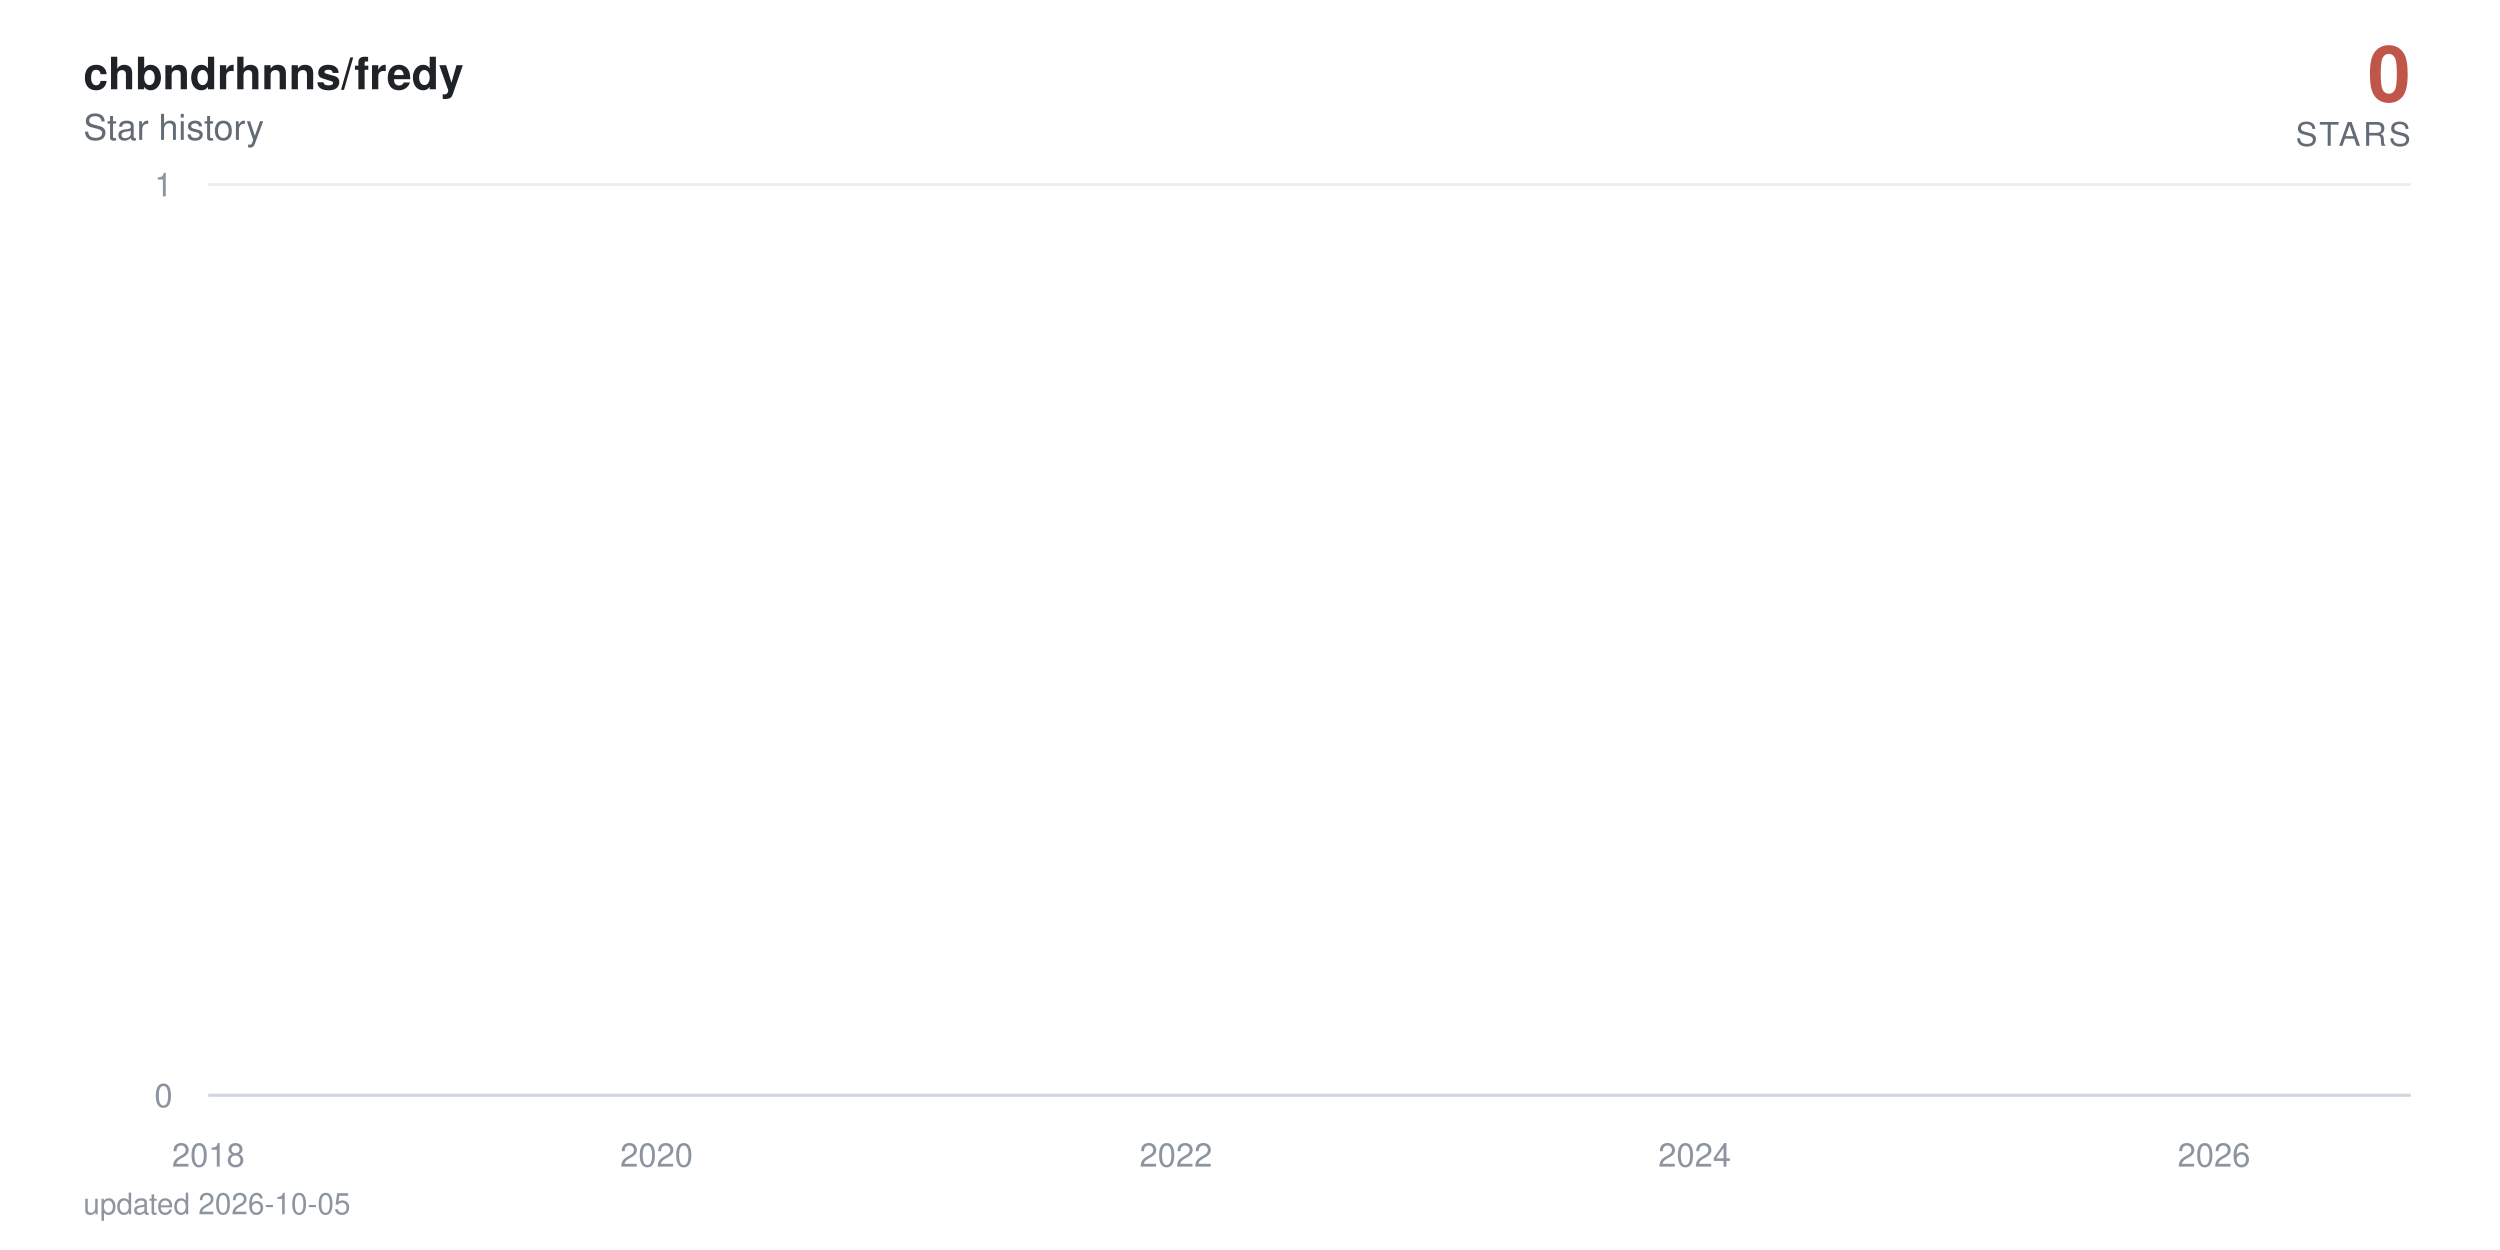
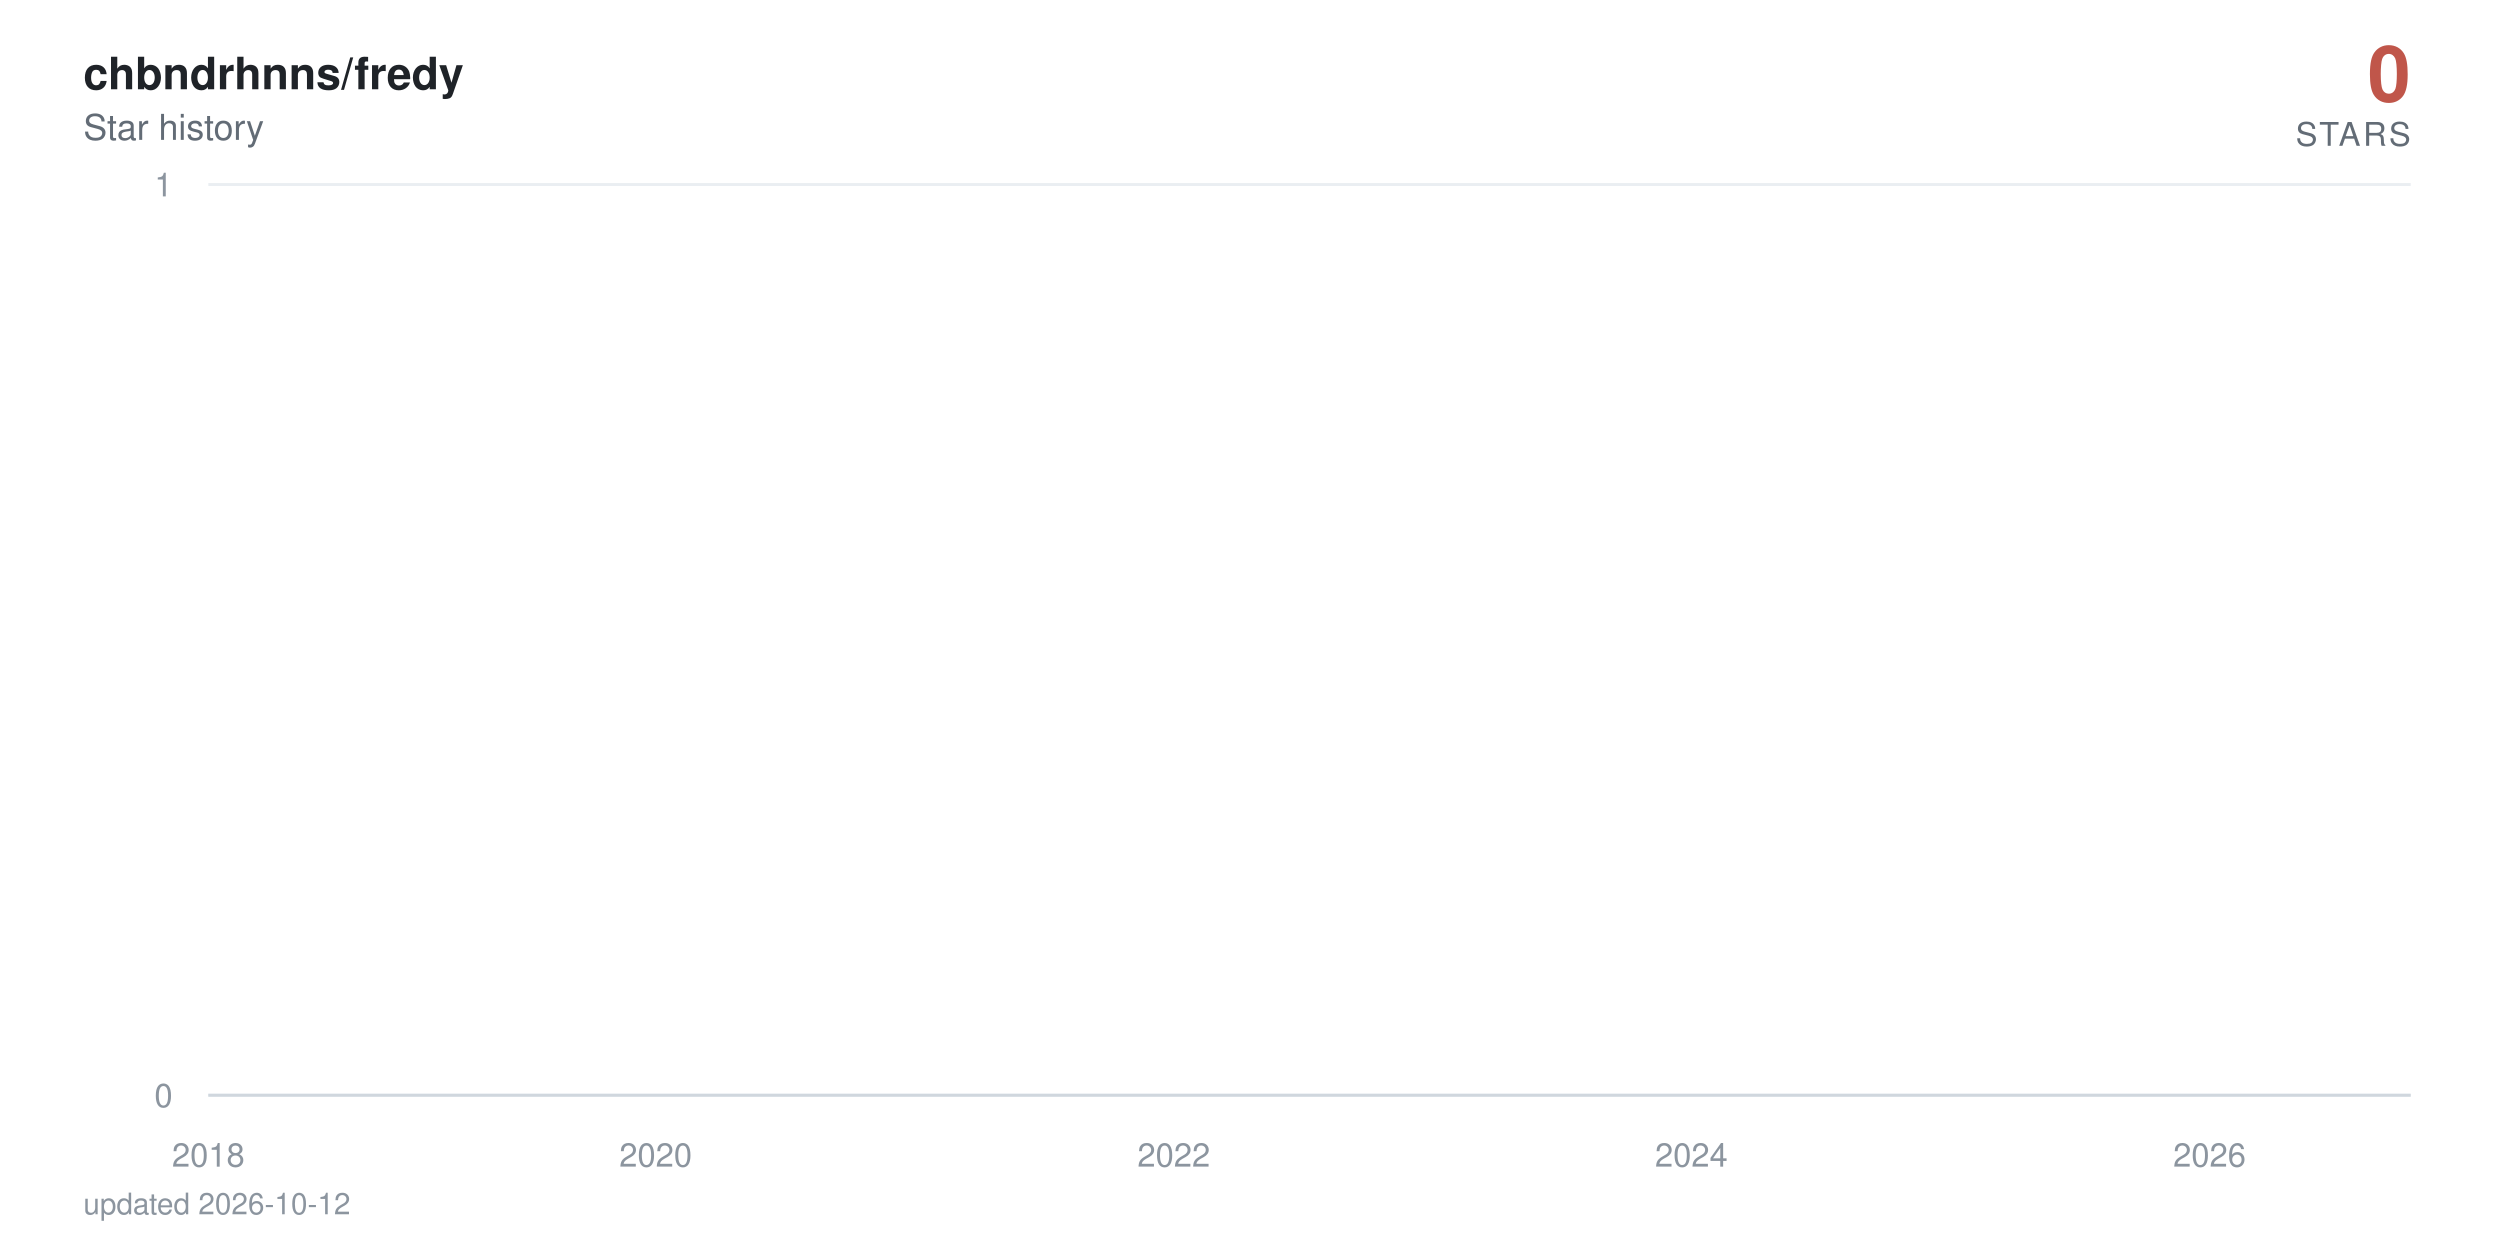
<svg xmlns="http://www.w3.org/2000/svg" viewBox="0 0 840 420" width="840" height="420" role="img" aria-label="chbndrhnns/fredy star history: 0 stars">
  <defs>
    <linearGradient id="area" x1="0" y1="0" x2="0" y2="1">
      <stop offset="0%" stop-color="#c0564a" stop-opacity="0.38" />
      <stop offset="100%" stop-color="#c0564a" stop-opacity="0" />
    </linearGradient>
  </defs>
  <style>
    text { font-family: -apple-system, BlinkMacSystemFont, 'Segoe UI', Helvetica, Arial, sans-serif; }
    .tick { fill: #8c959f; font-size: 11px; }
    .title { fill: #1f2328; font-size: 15px; font-weight: 600; }
    .subtitle { fill: #636c76; font-size: 12px; }
    .total { fill: #c0564a; font-size: 26px; font-weight: 700; }
    .total-label { fill: #636c76; font-size: 11px; letter-spacing: 0.08em; }
    .milestone-label { fill: #636c76; font-size: 10px; font-weight: 600; }
    .footer { fill: #8c959f; font-size: 10px; }

-     .line { stroke-dasharray: 23031; stroke-dashoffset: 23031; animation: draw 2.4s cubic-bezier(0.22, 0.61, 0.36, 1) forwards; }
+     .line { stroke-dasharray: 23032; stroke-dashoffset: 23032; animation: draw 2.4s cubic-bezier(0.22, 0.61, 0.36, 1) forwards; }
    .fill { opacity: 0; animation: appear 1.4s ease-out 0.9s forwards; }
    .milestone { opacity: 0; animation: appear 0.6s ease-out 1.9s forwards; }
    .end { opacity: 0; animation: appear 0.5s ease-out 2.3s forwards; }
    .halo { transform-origin: 810px 368px; animation: pulse 2.8s ease-in-out 2.8s infinite; }

    @keyframes draw { to { stroke-dashoffset: 0; } }
    @keyframes appear { to { opacity: 1; } }
    @keyframes pulse { 0%, 100% { transform: scale(1); opacity: 0.22; } 50% { transform: scale(1.5); opacity: 0.05; } }

    @media (prefers-reduced-motion: reduce) {
      .line { stroke-dashoffset: 0; animation: none; }
      .fill, .milestone, .end { opacity: 1; animation: none; }
      .halo { animation: none; }
    }
  </style>
  <rect width="840" height="420" fill="#ffffff" />
  <text x="28" y="30" class="title">chbndrhnns/fredy</text>
  <text x="28" y="47" class="subtitle">Star history</text>
  <text x="810" y="34" text-anchor="end" class="total">0</text>
  <text x="810" y="49" text-anchor="end" class="total-label">STARS</text>
  <line x1="70" y1="368" x2="810" y2="368" stroke="#eaeef2" stroke-width="1" />
  <text x="58" y="372" text-anchor="end" class="tick">0</text>
  <line x1="70" y1="62" x2="810" y2="62" stroke="#eaeef2" stroke-width="1" />
  <text x="58" y="66" text-anchor="end" class="tick">1</text>
  <line x1="70" y1="368" x2="810" y2="368" stroke="#d0d7de" stroke-width="1" />
  <text x="70" y="392" text-anchor="middle" class="tick">2018</text>
-   <text x="220.6" y="392" text-anchor="middle" class="tick">2020</text>
-   <text x="395.1" y="392" text-anchor="middle" class="tick">2022</text>
-   <text x="569.4" y="392" text-anchor="middle" class="tick">2024</text>
-   <text x="743.9" y="392" text-anchor="middle" class="tick">2026</text>
-   <path class="fill" d="M70,368 70,62 L71.7,-64.7 L89.8,-381.5 L90.1,-441.6 L90.3,-497.5 L197.5,-550 L216.8,-599.7 L219.9,-692 L220.9,-735.3 L224.7,-776.9 L225.2,-817.1 L231.8,-856 L235.4,-893.7 L256.2,-930.2 L263.4,-965.8 L266.2,-1000.5 L272.4,-1034.3 L285.8,-1067.3 L295.8,-1099.5 L310.6,-1131.1 L311.1,-1162 L322.6,-1192.3 L323,-1222 L327.8,-1251.2 L339,-1279.9 L339.5,-1308 L339.7,-1335.7 L342.8,-1363 L344,-1389.8 L346.2,-1416.3 L348.8,-1442.3 L361.2,-1468 L369.8,-1493.3 L370.8,-1567.3 L373.9,-1591.4 L378.7,-1615.1 L380.1,-1661.8 L380.3,-1684.7 L381,-1707.4 L381.8,-1752 L382,-1774 L384.4,-1795.7 L384.9,-1817.3 L387,-1838.6 L388.4,-1859.7 L388.9,-1880.6 L395.1,-1901.4 L396.3,-1921.9 L397,-1942.2 L397.7,-1962.4 L398.2,-1982.4 L398.7,-2002.3 L400.6,-2021.9 L401.3,-2060.8 L401.6,-2080 L401.8,-2099.1 L405.4,-2118 L405.6,-2136.7 L406.6,-2155.3 L407.3,-2173.8 L409.4,-2192.2 L410.6,-2210.4 L412.5,-2228.5 L415.2,-2246.5 L415.7,-2264.3 L418,-2282 L418.3,-2334.5 L421.9,-2351.8 L422.6,-2368.9 L424,-2386 L425,-2402.9 L425.2,-2419.8 L427.6,-2436.5 L429,-2453.2 L429.3,-2469.7 L431.6,-2486.2 L433.1,-2502.5 L434.5,-2535 L434.7,-2551.1 L436.2,-2567 L439,-2583 L441.2,-2598.8 L442.1,-2614.5 L443.1,-2630.2 L443.3,-2661.2 L443.8,-2676.7 L445.5,-2692 L446.2,-2707.3 L447.6,-2722.4 L447.9,-2737.6 L448.1,-2752.6 L448.8,-2767.6 L449.5,-2782.5 L451.2,-2812 L451.5,-2841.4 L451.9,-2855.9 L452.7,-2870.4 L452.9,-2899.2 L455.5,-2913.5 L455.8,-2927.7 L456.5,-2941.9 L461.2,-2970.1 L462,-2984.1 L464.3,-2998 L464.8,-3011.9 L465.3,-3025.7 L465.5,-3039.5 L467.9,-3053.2 L471.7,-3066.8 L472.5,-3080.4 L472.7,-3094 L474.1,-3107.5 L476.5,-3120.9 L477.5,-3134.3 L477.7,-3147.7 L478,-3161 L478.2,-3174.2 L479.4,-3187.4 L480.8,-3200.5 L483.2,-3213.6 L483.4,-3226.7 L485.1,-3239.7 L485.6,-3252.6 L489.2,-3265.5 L492.3,-3278.4 L492.8,-3291.2 L494.7,-3304 L494.9,-3316.7 L495.1,-3329.4 L495.6,-3342.1 L496.8,-3354.7 L497.5,-3367.2 L503.5,-3379.7 L504.9,-3392.2 L505.6,-3404.6 L507.1,-3417 L507.3,-3429.4 L507.8,-3441.7 L508.3,-3453.9 L508.5,-3466.2 L510.7,-3478.4 L511.9,-3490.5 L516.4,-3514.7 L525.7,-3526.7 L526.4,-3538.7 L532.1,-3550.7 L533.6,-3562.6 L538.8,-3574.5 L539.3,-3586.4 L541.5,-3598.2 L541.7,-3610 L543.4,-3621.8 L544.6,-3633.5 L546.2,-3645.2 L547.7,-3656.8 L553.4,-3668.4 L554.3,-3680 L558.9,-3691.5 L559.4,-3703.1 L568.9,-3714.5 L570.8,-3737.4 L571.1,-3748.8 L573.2,-3760.2 L573.4,-3771.5 L577,-3782.8 L577.3,-3794 L577.5,-3805.3 L579.4,-3816.5 L582,-3827.7 L582.7,-3838.8 L584.4,-3849.9 L588.5,-3861 L589,-3872.1 L590.1,-3883.1 L594.7,-3894.1 L595.4,-3916 L599,-3926.9 L600.7,-3948.7 L601.4,-3959.5 L605.7,-3970.3 L607.6,-3981.1 L610.7,-3991.8 L612.1,-4002.6 L613.8,-4013.3 L614,-4034.6 L614.5,-4045.2 L614.7,-4055.8 L615,-4066.4 L615.5,-4076.9 L615.7,-4087.4 L616.6,-4097.9 L617.6,-4108.4 L619.3,-4118.8 L620.2,-4129.3 L621.9,-4150 L622.4,-4160.4 L624,-4170.7 L626,-4181 L628.1,-4191.3 L628.8,-4201.6 L629.5,-4211.8 L631.7,-4222 L634.5,-4232.2 L636.7,-4242.4 L637.4,-4252.5 L637.7,-4262.6 L638.1,-4282.8 L638.8,-4292.9 L639.6,-4302.9 L640,-4312.9 L641.5,-4322.9 L643.9,-4332.9 L646,-4342.8 L647,-4352.7 L648.9,-4362.6 L653.6,-4372.5 L654.6,-4382.4 L655.6,-4392.2 L656.7,-4402.1 L657.2,-4421.7 L662,-4431.4 L663.2,-4441.2 L663.7,-4450.9 L668.7,-4460.6 L670.6,-4470.3 L671.3,-4480 L676.1,-4489.6 L676.3,-4499.2 L677.8,-4508.8 L678.9,-4528 L682.5,-4537.6 L683.2,-4547.1 L686.1,-4556.6 L687.3,-4575.6 L687.5,-4585 L687.8,-4594.5 L688,-4603.9 L688.7,-4632.1 L689,-4641.4 L689.2,-4660.1 L689.5,-4669.4 L690.2,-4678.7 L690.6,-4687.9 L691.8,-4697.2 L692.1,-4706.4 L692.3,-4715.7 L693,-4724.9 L694.5,-4734 L696.1,-4743.2 L696.6,-4752.4 L697.1,-4761.5 L698,-4779.7 L700,-4797.9 L701.1,-4806.9 L701.6,-4816 L702.1,-4825 L704.5,-4834 L705.2,-4843 L705.4,-4860.9 L708.1,-4869.9 L708.3,-4878.8 L710,-4887.7 L710.2,-4896.6 L710.5,-4905.5 L711.2,-4914.4 L711.4,-4923.2 L711.9,-4932.1 L712.1,-4940.9 L712.4,-4949.7 L713.1,-4967.3 L713.3,-4984.8 L713.6,-4993.6 L714,-5011 L714.3,-5028.4 L715.2,-5037 L715.5,-5054.3 L715.7,-5071.6 L716.4,-5080.2 L716.7,-5088.8 L716.9,-5097.3 L717.4,-5105.9 L718.1,-5173.9 L718.3,-5190.8 L718.8,-5216 L719.1,-5224.4 L720.2,-5232.7 L720.5,-5241.1 L720.7,-5257.7 L721,-5274.4 L721.2,-5282.7 L721.4,-5307.5 L721.7,-5315.7 L721.9,-5323.9 L722.4,-5332.1 L722.6,-5340.4 L724.5,-5348.6 L725,-5381.2 L725.3,-5389.4 L725.5,-5397.5 L725.7,-5405.6 L726,-5421.8 L726.7,-5437.9 L726.9,-5462.1 L727.2,-5478.1 L727.6,-5486.1 L728.1,-5502.1 L728.4,-5518 L728.6,-5526 L729.3,-5549.8 L729.8,-5573.4 L730,-5581.3 L730.5,-5589.2 L731,-5597 L731.5,-5612.7 L731.7,-5620.5 L731.9,-5628.4 L732.2,-5643.9 L732.9,-5651.7 L733.1,-5659.5 L733.4,-5667.3 L733.6,-5682.8 L733.9,-5690.5 L735,-5698.2 L735.8,-5705.9 L736.2,-5713.6 L736.5,-5721.3 L736.7,-5736.7 L737,-5759.6 L738.1,-5767.3 L738.4,-5774.9 L738.6,-5797.7 L738.9,-5812.9 L739.3,-5820.5 L740.5,-5828 L742.4,-5850.7 L742.9,-5858.2 L743.4,-5865.7 L743.6,-5888.2 L743.9,-5910.6 L744.1,-5940.4 L744.4,-5947.8 L744.8,-5984.7 L745.1,-6006.8 L745.3,-6021.5 L745.5,-6058 L746.5,-6065.3 L747,-6072.6 L747.5,-6079.8 L747.7,-6087.1 L747.9,-6094.3 L748.2,-6101.6 L748.4,-6123.2 L748.7,-6137.6 L748.9,-6144.8 L749.4,-6173.5 L749.8,-6180.7 L750.1,-6202.1 L750.3,-6209.2 L750.8,-6216.3 L751,-6230.5 L751.3,-6244.7 L751.5,-6251.8 L751.8,-6280 L752,-6322.1 L752.2,-6343.1 L752.5,-6357 L752.7,-6364 L752.9,-6371 L753.2,-6377.9 L753.4,-6398.7 L753.7,-6412.5 L753.9,-6426.3 L754.1,-6440.1 L754.6,-6453.8 L754.9,-6481.2 L755.3,-6494.9 L755.6,-6501.7 L755.8,-6515.3 L756.1,-6522.1 L756.3,-6542.5 L756.8,-6549.2 L757,-6556 L757.2,-6562.7 L758,-6576.2 L758.2,-6596.4 L758.4,-6603.2 L758.7,-6616.6 L758.9,-6630 L759.2,-6636.7 L759.4,-6650 L759.6,-6696.6 L759.9,-6716.4 L760.1,-6723 L760.3,-6729.6 L760.6,-6749.4 L760.8,-6756 L761.1,-6762.5 L761.5,-6769.1 L762,-6788.7 L762.3,-6808.3 L762.5,-6827.9 L763,-6847.4 L763.2,-6860.3 L763.5,-6866.8 L763.7,-6886.2 L763.9,-6892.7 L764.4,-6905.5 L764.6,-6924.8 L764.9,-6944.1 L765.1,-6950.5 L765.4,-6976 L765.6,-6982.4 L766.1,-6988.7 L766.3,-6995.1 L766.6,-7001.5 L766.8,-7007.8 L767.3,-7014.2 L767.5,-7033.2 L767.7,-7039.5 L768,-7045.8 L768.2,-7052.1 L768.7,-7058.4 L769.7,-7064.7 L769.9,-7077.3 L770.6,-7108.7 L770.9,-7127.4 L771.3,-7139.9 L771.6,-7146.2 L772.3,-7152.4 L772.5,-7158.6 L773,-7171 L773.2,-7183.4 L773.5,-7189.6 L773.7,-7195.8 L774,-7220.6 L774.9,-7226.7 L775.1,-7239 L775.6,-7251.3 L775.9,-7257.5 L776.1,-7263.6 L776.8,-7269.8 L777.3,-7275.9 L777.5,-7288.1 L777.8,-7300.3 L778,-7306.4 L778.3,-7312.5 L778.5,-7318.6 L778.7,-7324.7 L779,-7330.8 L779.2,-7336.9 L779.4,-7343 L779.7,-8189.1 L779.9,-9356.8 L780.2,-9552.3 L780.4,-9702.1 L780.6,-9771.6 L780.9,-9836.1 L781.1,-9849.8 L781.4,-9877.3 L781.6,-9904.7 L781.8,-9932 L782.1,-9954.7 L782.5,-9963.7 L782.8,-9977.3 L783,-10009 L783.3,-10116.7 L783.5,-10139 L783.7,-10174.6 L784,-10179 L784.2,-10183.5 L784.5,-10205.6 L784.7,-10218.9 L784.9,-10236.6 L785.2,-10258.6 L785.7,-10280.6 L785.9,-10289.4 L786.1,-10298.2 L786.4,-10307 L786.6,-10333.3 L786.8,-10346.4 L787.1,-10359.5 L787.3,-10363.8 L787.6,-10381.3 L787.8,-10390 L788,-10403 L788.3,-10437.7 L788.5,-10446.4 L788.8,-10455.1 L789,-10463.7 L789.2,-10468 L789.7,-10476.7 L790.2,-10489.6 L790.4,-10498.2 L790.9,-10502.5 L791.1,-10515.5 L791.4,-10519.8 L791.6,-10536.9 L791.9,-10545.5 L792.1,-10558.4 L792.3,-10567 L792.6,-10579.8 L792.8,-10584.1 L793.1,-10622.5 L793.3,-10862.7 L793.5,-10945.7 L793.8,-10962.3 L794,-10987 L794.2,-10999.4 L794.5,-11015.9 L794.7,-11032.3 L795,-11040.5 L795.4,-11044.6 L795.7,-11048.7 L795.9,-11052.8 L796.2,-11065.1 L796.4,-11077.4 L796.6,-11081.5 L796.9,-11097.8 L797.1,-11101.9 L797.3,-11126.4 L797.6,-11130.4 L797.8,-11146.7 L798.1,-11150.8 L798.3,-11154.8 L798.5,-11179.2 L798.8,-11195.4 L799,-11199.4 L799.3,-11207.5 L799.5,-11219.7 L799.7,-11227.7 L800,-11227.7 L801.6,368 L803.3,368 L805,368 L806.7,368 L808.3,368 L810,368 L810,368 Z" fill="url(#area)" />
-   <path class="line" d="M70,62 L71.7,-64.7 L89.8,-381.5 L90.1,-441.6 L90.3,-497.5 L197.5,-550 L216.8,-599.7 L219.9,-692 L220.9,-735.3 L224.7,-776.9 L225.2,-817.1 L231.8,-856 L235.4,-893.7 L256.2,-930.2 L263.4,-965.8 L266.2,-1000.5 L272.4,-1034.3 L285.8,-1067.3 L295.8,-1099.5 L310.6,-1131.1 L311.1,-1162 L322.6,-1192.3 L323,-1222 L327.8,-1251.2 L339,-1279.9 L339.5,-1308 L339.7,-1335.7 L342.8,-1363 L344,-1389.8 L346.2,-1416.3 L348.8,-1442.3 L361.2,-1468 L369.8,-1493.3 L370.8,-1567.3 L373.9,-1591.4 L378.7,-1615.1 L380.1,-1661.8 L380.3,-1684.7 L381,-1707.4 L381.8,-1752 L382,-1774 L384.4,-1795.7 L384.9,-1817.3 L387,-1838.6 L388.4,-1859.7 L388.9,-1880.6 L395.1,-1901.4 L396.3,-1921.9 L397,-1942.2 L397.7,-1962.4 L398.2,-1982.4 L398.7,-2002.3 L400.6,-2021.9 L401.3,-2060.8 L401.6,-2080 L401.8,-2099.1 L405.4,-2118 L405.6,-2136.7 L406.6,-2155.3 L407.3,-2173.8 L409.4,-2192.2 L410.6,-2210.4 L412.5,-2228.5 L415.2,-2246.5 L415.7,-2264.3 L418,-2282 L418.3,-2334.5 L421.9,-2351.8 L422.6,-2368.9 L424,-2386 L425,-2402.9 L425.2,-2419.8 L427.6,-2436.5 L429,-2453.2 L429.3,-2469.7 L431.6,-2486.2 L433.1,-2502.5 L434.5,-2535 L434.7,-2551.1 L436.2,-2567 L439,-2583 L441.2,-2598.8 L442.1,-2614.5 L443.1,-2630.2 L443.3,-2661.2 L443.8,-2676.7 L445.5,-2692 L446.2,-2707.3 L447.6,-2722.4 L447.9,-2737.6 L448.1,-2752.6 L448.8,-2767.6 L449.5,-2782.5 L451.2,-2812 L451.5,-2841.4 L451.9,-2855.9 L452.7,-2870.4 L452.9,-2899.2 L455.5,-2913.5 L455.8,-2927.7 L456.5,-2941.9 L461.2,-2970.1 L462,-2984.1 L464.3,-2998 L464.8,-3011.9 L465.3,-3025.7 L465.5,-3039.5 L467.9,-3053.2 L471.7,-3066.8 L472.5,-3080.4 L472.7,-3094 L474.1,-3107.5 L476.5,-3120.9 L477.5,-3134.3 L477.7,-3147.7 L478,-3161 L478.2,-3174.2 L479.4,-3187.4 L480.8,-3200.5 L483.2,-3213.6 L483.4,-3226.7 L485.1,-3239.7 L485.6,-3252.6 L489.2,-3265.5 L492.3,-3278.4 L492.8,-3291.2 L494.7,-3304 L494.9,-3316.7 L495.1,-3329.4 L495.6,-3342.1 L496.8,-3354.7 L497.5,-3367.2 L503.5,-3379.7 L504.9,-3392.2 L505.6,-3404.6 L507.1,-3417 L507.3,-3429.4 L507.8,-3441.7 L508.3,-3453.9 L508.5,-3466.2 L510.7,-3478.4 L511.9,-3490.5 L516.4,-3514.7 L525.7,-3526.7 L526.4,-3538.7 L532.1,-3550.7 L533.6,-3562.6 L538.8,-3574.5 L539.3,-3586.4 L541.5,-3598.2 L541.7,-3610 L543.4,-3621.8 L544.6,-3633.5 L546.2,-3645.2 L547.7,-3656.8 L553.4,-3668.4 L554.3,-3680 L558.9,-3691.5 L559.4,-3703.1 L568.9,-3714.5 L570.8,-3737.4 L571.1,-3748.8 L573.2,-3760.2 L573.4,-3771.5 L577,-3782.8 L577.3,-3794 L577.5,-3805.3 L579.4,-3816.5 L582,-3827.7 L582.7,-3838.8 L584.4,-3849.9 L588.5,-3861 L589,-3872.1 L590.1,-3883.1 L594.7,-3894.1 L595.4,-3916 L599,-3926.9 L600.7,-3948.7 L601.4,-3959.5 L605.7,-3970.3 L607.6,-3981.1 L610.7,-3991.8 L612.1,-4002.6 L613.8,-4013.3 L614,-4034.6 L614.5,-4045.2 L614.7,-4055.8 L615,-4066.4 L615.5,-4076.9 L615.7,-4087.4 L616.6,-4097.9 L617.6,-4108.4 L619.3,-4118.8 L620.2,-4129.3 L621.9,-4150 L622.4,-4160.4 L624,-4170.7 L626,-4181 L628.1,-4191.3 L628.8,-4201.6 L629.5,-4211.8 L631.7,-4222 L634.5,-4232.2 L636.7,-4242.4 L637.4,-4252.5 L637.7,-4262.6 L638.1,-4282.8 L638.8,-4292.9 L639.6,-4302.9 L640,-4312.9 L641.5,-4322.9 L643.9,-4332.9 L646,-4342.8 L647,-4352.7 L648.9,-4362.6 L653.6,-4372.5 L654.6,-4382.4 L655.6,-4392.2 L656.7,-4402.1 L657.2,-4421.7 L662,-4431.4 L663.2,-4441.2 L663.7,-4450.9 L668.7,-4460.6 L670.6,-4470.3 L671.3,-4480 L676.1,-4489.6 L676.3,-4499.2 L677.8,-4508.8 L678.9,-4528 L682.5,-4537.6 L683.2,-4547.1 L686.1,-4556.6 L687.3,-4575.6 L687.5,-4585 L687.8,-4594.5 L688,-4603.9 L688.7,-4632.1 L689,-4641.4 L689.2,-4660.1 L689.5,-4669.4 L690.2,-4678.7 L690.6,-4687.9 L691.8,-4697.2 L692.1,-4706.4 L692.3,-4715.7 L693,-4724.9 L694.5,-4734 L696.1,-4743.2 L696.6,-4752.4 L697.1,-4761.5 L698,-4779.7 L700,-4797.9 L701.1,-4806.9 L701.6,-4816 L702.1,-4825 L704.5,-4834 L705.2,-4843 L705.4,-4860.9 L708.1,-4869.9 L708.3,-4878.8 L710,-4887.7 L710.2,-4896.6 L710.5,-4905.5 L711.2,-4914.4 L711.4,-4923.2 L711.9,-4932.1 L712.1,-4940.9 L712.4,-4949.7 L713.1,-4967.3 L713.3,-4984.8 L713.6,-4993.6 L714,-5011 L714.3,-5028.4 L715.2,-5037 L715.5,-5054.3 L715.7,-5071.6 L716.4,-5080.2 L716.7,-5088.8 L716.9,-5097.3 L717.4,-5105.9 L718.1,-5173.9 L718.3,-5190.8 L718.8,-5216 L719.1,-5224.4 L720.2,-5232.7 L720.5,-5241.1 L720.7,-5257.7 L721,-5274.4 L721.2,-5282.7 L721.4,-5307.5 L721.7,-5315.7 L721.9,-5323.9 L722.4,-5332.1 L722.6,-5340.4 L724.5,-5348.6 L725,-5381.2 L725.3,-5389.4 L725.5,-5397.5 L725.7,-5405.6 L726,-5421.8 L726.7,-5437.9 L726.9,-5462.1 L727.2,-5478.1 L727.6,-5486.1 L728.1,-5502.1 L728.4,-5518 L728.6,-5526 L729.3,-5549.8 L729.8,-5573.4 L730,-5581.3 L730.5,-5589.2 L731,-5597 L731.5,-5612.7 L731.7,-5620.5 L731.9,-5628.4 L732.2,-5643.9 L732.9,-5651.7 L733.1,-5659.5 L733.4,-5667.3 L733.6,-5682.8 L733.9,-5690.5 L735,-5698.2 L735.8,-5705.9 L736.2,-5713.6 L736.5,-5721.3 L736.7,-5736.7 L737,-5759.6 L738.1,-5767.3 L738.4,-5774.9 L738.6,-5797.7 L738.9,-5812.9 L739.3,-5820.5 L740.5,-5828 L742.4,-5850.7 L742.9,-5858.2 L743.4,-5865.7 L743.6,-5888.2 L743.9,-5910.6 L744.1,-5940.4 L744.4,-5947.8 L744.8,-5984.7 L745.1,-6006.8 L745.3,-6021.5 L745.5,-6058 L746.5,-6065.3 L747,-6072.6 L747.5,-6079.8 L747.7,-6087.1 L747.9,-6094.3 L748.2,-6101.6 L748.4,-6123.2 L748.7,-6137.6 L748.9,-6144.8 L749.4,-6173.5 L749.8,-6180.7 L750.1,-6202.1 L750.3,-6209.2 L750.8,-6216.3 L751,-6230.5 L751.3,-6244.7 L751.5,-6251.8 L751.8,-6280 L752,-6322.1 L752.2,-6343.1 L752.5,-6357 L752.7,-6364 L752.9,-6371 L753.2,-6377.9 L753.4,-6398.7 L753.7,-6412.5 L753.9,-6426.3 L754.1,-6440.1 L754.6,-6453.8 L754.9,-6481.2 L755.3,-6494.9 L755.6,-6501.7 L755.8,-6515.3 L756.1,-6522.1 L756.3,-6542.5 L756.8,-6549.2 L757,-6556 L757.2,-6562.7 L758,-6576.2 L758.2,-6596.4 L758.4,-6603.2 L758.7,-6616.6 L758.9,-6630 L759.2,-6636.7 L759.4,-6650 L759.6,-6696.6 L759.9,-6716.4 L760.1,-6723 L760.3,-6729.6 L760.6,-6749.4 L760.8,-6756 L761.1,-6762.5 L761.5,-6769.1 L762,-6788.7 L762.3,-6808.3 L762.5,-6827.9 L763,-6847.4 L763.2,-6860.3 L763.5,-6866.8 L763.7,-6886.2 L763.9,-6892.7 L764.4,-6905.5 L764.6,-6924.8 L764.9,-6944.1 L765.1,-6950.5 L765.4,-6976 L765.6,-6982.4 L766.1,-6988.7 L766.3,-6995.1 L766.6,-7001.5 L766.8,-7007.8 L767.3,-7014.2 L767.5,-7033.2 L767.7,-7039.5 L768,-7045.8 L768.2,-7052.1 L768.7,-7058.4 L769.7,-7064.7 L769.9,-7077.3 L770.6,-7108.7 L770.9,-7127.4 L771.3,-7139.9 L771.6,-7146.2 L772.3,-7152.4 L772.5,-7158.6 L773,-7171 L773.2,-7183.4 L773.5,-7189.6 L773.7,-7195.8 L774,-7220.6 L774.9,-7226.7 L775.1,-7239 L775.6,-7251.3 L775.9,-7257.5 L776.1,-7263.6 L776.8,-7269.8 L777.3,-7275.9 L777.5,-7288.1 L777.8,-7300.3 L778,-7306.4 L778.3,-7312.5 L778.5,-7318.6 L778.7,-7324.7 L779,-7330.8 L779.2,-7336.9 L779.4,-7343 L779.7,-8189.1 L779.9,-9356.8 L780.2,-9552.3 L780.4,-9702.1 L780.6,-9771.6 L780.9,-9836.1 L781.1,-9849.8 L781.4,-9877.3 L781.6,-9904.7 L781.8,-9932 L782.1,-9954.7 L782.5,-9963.7 L782.8,-9977.3 L783,-10009 L783.3,-10116.7 L783.5,-10139 L783.7,-10174.6 L784,-10179 L784.2,-10183.5 L784.5,-10205.6 L784.7,-10218.9 L784.9,-10236.6 L785.2,-10258.6 L785.7,-10280.6 L785.9,-10289.4 L786.1,-10298.2 L786.4,-10307 L786.6,-10333.3 L786.8,-10346.4 L787.1,-10359.5 L787.3,-10363.8 L787.6,-10381.3 L787.8,-10390 L788,-10403 L788.3,-10437.7 L788.5,-10446.4 L788.8,-10455.1 L789,-10463.7 L789.2,-10468 L789.7,-10476.7 L790.2,-10489.6 L790.4,-10498.2 L790.9,-10502.5 L791.1,-10515.5 L791.4,-10519.8 L791.6,-10536.9 L791.9,-10545.5 L792.1,-10558.4 L792.3,-10567 L792.6,-10579.8 L792.8,-10584.1 L793.1,-10622.5 L793.3,-10862.7 L793.5,-10945.7 L793.8,-10962.3 L794,-10987 L794.2,-10999.4 L794.5,-11015.9 L794.7,-11032.3 L795,-11040.5 L795.4,-11044.6 L795.7,-11048.7 L795.9,-11052.8 L796.2,-11065.1 L796.4,-11077.4 L796.6,-11081.5 L796.9,-11097.8 L797.1,-11101.9 L797.3,-11126.4 L797.6,-11130.4 L797.8,-11146.7 L798.1,-11150.8 L798.3,-11154.8 L798.5,-11179.2 L798.8,-11195.4 L799,-11199.4 L799.3,-11207.5 L799.5,-11219.7 L799.7,-11227.7 L800,-11227.7 L801.6,368 L803.3,368 L805,368 L806.7,368 L808.3,368 L810,368" fill="none" stroke="#c0564a" stroke-width="2.5" stroke-linecap="round" stroke-linejoin="round" />
+   <text x="220.3" y="392" text-anchor="middle" class="tick">2020</text>
+   <text x="394.4" y="392" text-anchor="middle" class="tick">2022</text>
+   <text x="568.3" y="392" text-anchor="middle" class="tick">2024</text>
+   <text x="742.4" y="392" text-anchor="middle" class="tick">2026</text>
+   <path class="fill" d="M70,368 70,62 L71.7,-64.7 L89.8,-381.5 L90,-441.6 L90.2,-497.5 L197.2,-550 L216.5,-599.7 L219.6,-692 L220.5,-735.3 L224.3,-776.9 L224.8,-817.1 L231.5,-856 L235.1,-893.7 L255.8,-930.2 L262.9,-965.8 L265.8,-1000.5 L272,-1034.3 L285.3,-1067.3 L295.3,-1099.5 L310.1,-1131.1 L310.6,-1162 L322,-1192.3 L322.5,-1222 L327.2,-1251.2 L338.4,-1279.9 L338.9,-1308 L339.1,-1335.7 L342.2,-1363 L343.4,-1389.8 L345.6,-1416.3 L348.2,-1442.3 L360.6,-1468 L369.1,-1493.3 L370.1,-1567.3 L373.2,-1591.4 L378,-1615.1 L379.4,-1661.8 L379.6,-1684.7 L380.3,-1707.4 L381.1,-1752 L381.3,-1774 L383.7,-1795.7 L384.1,-1817.3 L386.3,-1838.6 L387.7,-1859.7 L388.2,-1880.6 L394.4,-1901.4 L395.6,-1921.9 L396.3,-1942.2 L397,-1962.4 L397.5,-1982.4 L398,-2002.3 L399.9,-2021.9 L400.6,-2060.8 L400.8,-2080 L401.1,-2099.1 L404.6,-2118 L404.9,-2136.7 L405.8,-2155.3 L406.5,-2173.8 L408.7,-2192.2 L409.9,-2210.4 L411.8,-2228.5 L414.4,-2246.5 L414.9,-2264.3 L417.3,-2282 L417.5,-2334.5 L421.1,-2351.8 L421.8,-2368.9 L423.2,-2386 L424.2,-2402.9 L424.4,-2419.8 L426.8,-2436.5 L428.2,-2453.2 L428.4,-2469.7 L430.8,-2486.2 L432.3,-2502.5 L433.7,-2535 L433.9,-2551.1 L435.4,-2567 L438.2,-2583 L440.4,-2598.8 L441.3,-2614.5 L442.3,-2630.2 L442.5,-2661.2 L443,-2676.7 L444.6,-2692 L445.4,-2707.3 L446.8,-2722.4 L447,-2737.6 L447.3,-2752.6 L448,-2767.6 L448.7,-2782.5 L450.4,-2812 L450.6,-2841.4 L451.1,-2855.9 L451.8,-2870.4 L452,-2899.2 L454.6,-2913.5 L454.9,-2927.7 L455.6,-2941.9 L460.4,-2970.1 L461.1,-2984.1 L463.5,-2998 L463.9,-3011.9 L464.4,-3025.7 L464.7,-3039.5 L467,-3053.2 L470.8,-3066.8 L471.6,-3080.4 L471.8,-3094 L473.2,-3107.5 L475.6,-3120.9 L476.6,-3134.3 L476.8,-3147.7 L477,-3161 L477.3,-3174.2 L478.5,-3187.4 L479.9,-3200.5 L482.3,-3213.6 L482.5,-3226.7 L484.2,-3239.7 L484.7,-3252.6 L488.2,-3265.5 L491.3,-3278.4 L491.8,-3291.2 L493.7,-3304 L493.9,-3316.7 L494.2,-3329.4 L494.7,-3342.1 L495.9,-3354.7 L496.6,-3367.2 L502.5,-3379.7 L503.9,-3392.2 L504.7,-3404.6 L506.1,-3417 L506.3,-3429.4 L506.8,-3441.7 L507.3,-3453.9 L507.5,-3466.2 L509.7,-3478.4 L510.9,-3490.5 L515.4,-3514.7 L524.7,-3526.7 L525.4,-3538.7 L531.1,-3550.7 L532.5,-3562.6 L537.8,-3574.5 L538.2,-3586.4 L540.4,-3598.2 L540.6,-3610 L542.3,-3621.8 L543.5,-3633.5 L545.2,-3645.2 L546.6,-3656.8 L552.3,-3668.4 L553.3,-3680 L557.8,-3691.5 L558.3,-3703.1 L567.8,-3714.5 L569.7,-3737.4 L569.9,-3748.8 L572.1,-3760.2 L572.3,-3771.5 L575.9,-3782.8 L576.1,-3794 L576.4,-3805.3 L578.3,-3816.5 L580.9,-3827.7 L581.6,-3838.8 L583.3,-3849.9 L587.3,-3861 L587.8,-3872.1 L589,-3883.1 L593.5,-3894.1 L594.2,-3916 L597.8,-3926.9 L599.5,-3948.7 L600.2,-3959.5 L604.5,-3970.3 L606.4,-3981.1 L609.5,-3991.8 L610.9,-4002.6 L612.6,-4013.3 L612.8,-4034.6 L613.3,-4045.2 L613.5,-4055.8 L613.7,-4066.4 L614.2,-4076.9 L614.5,-4087.4 L615.4,-4097.9 L616.4,-4108.4 L618,-4118.8 L619,-4129.3 L620.7,-4150 L621.1,-4160.4 L622.8,-4170.7 L624.7,-4181 L626.8,-4191.3 L627.6,-4201.6 L628.3,-4211.8 L630.4,-4222 L633.3,-4232.2 L635.4,-4242.4 L636.1,-4252.5 L636.4,-4262.6 L636.8,-4282.8 L637.6,-4292.9 L638.3,-4302.9 L638.8,-4312.9 L640.2,-4322.9 L642.6,-4332.9 L644.7,-4342.8 L645.7,-4352.7 L647.6,-4362.6 L652.3,-4372.5 L653.3,-4382.4 L654.2,-4392.2 L655.4,-4402.1 L655.9,-4421.7 L660.7,-4431.4 L661.9,-4441.2 L662.3,-4450.9 L667.3,-4460.6 L669.2,-4470.3 L670,-4480 L674.7,-4489.6 L675,-4499.2 L676.4,-4508.8 L677.6,-4528 L681.1,-4537.6 L681.9,-4547.1 L684.7,-4556.6 L685.9,-4575.6 L686.2,-4585 L686.4,-4594.5 L686.6,-4603.9 L687.3,-4632.1 L687.6,-4641.4 L687.8,-4660.1 L688.1,-4669.4 L688.8,-4678.7 L689.2,-4687.9 L690.4,-4697.2 L690.7,-4706.4 L690.9,-4715.7 L691.6,-4724.9 L693.1,-4734 L694.7,-4743.2 L695.2,-4752.4 L695.7,-4761.5 L696.6,-4779.7 L698.5,-4797.9 L699.7,-4806.9 L700.2,-4816 L700.7,-4825 L703.1,-4834 L703.8,-4843 L704,-4860.9 L706.6,-4869.9 L706.9,-4878.8 L708.5,-4887.7 L708.8,-4896.6 L709,-4905.5 L709.7,-4914.4 L710,-4923.2 L710.4,-4932.1 L710.7,-4940.9 L710.9,-4949.7 L711.6,-4967.3 L711.9,-4984.8 L712.1,-4993.6 L712.6,-5011 L712.8,-5028.4 L713.8,-5037 L714,-5054.3 L714.3,-5071.6 L715,-5080.2 L715.2,-5088.8 L715.4,-5097.3 L715.9,-5105.9 L716.6,-5173.9 L716.9,-5190.8 L717.4,-5216 L717.6,-5224.4 L718.8,-5232.7 L719,-5241.1 L719.3,-5257.7 L719.5,-5274.4 L719.7,-5282.7 L720,-5307.5 L720.2,-5315.7 L720.4,-5323.9 L720.9,-5332.1 L721.2,-5340.4 L723.1,-5348.6 L723.5,-5381.2 L723.8,-5389.4 L724,-5397.5 L724.3,-5405.6 L724.5,-5421.8 L725.2,-5437.9 L725.4,-5462.1 L725.7,-5478.1 L726.2,-5486.1 L726.6,-5502.1 L726.9,-5518 L727.1,-5526 L727.8,-5549.8 L728.3,-5573.4 L728.5,-5581.3 L729,-5589.2 L729.5,-5597 L730,-5612.7 L730.2,-5620.5 L730.5,-5628.4 L730.7,-5643.9 L731.4,-5651.7 L731.6,-5659.5 L731.9,-5667.3 L732.1,-5682.8 L732.4,-5690.5 L733.5,-5698.2 L734.3,-5705.9 L734.7,-5713.6 L735,-5721.3 L735.2,-5736.7 L735.5,-5759.6 L736.6,-5767.3 L736.9,-5774.9 L737.1,-5797.7 L737.4,-5812.9 L737.8,-5820.5 L739,-5828 L740.9,-5850.7 L741.4,-5858.2 L741.9,-5865.7 L742.1,-5888.2 L742.4,-5910.6 L742.6,-5940.4 L742.8,-5947.8 L743.3,-5984.7 L743.6,-6006.8 L743.8,-6021.5 L744,-6058 L745,-6065.3 L745.5,-6072.6 L745.9,-6079.8 L746.2,-6087.1 L746.4,-6094.3 L746.6,-6101.6 L746.9,-6123.2 L747.1,-6137.6 L747.4,-6144.8 L747.8,-6173.5 L748.3,-6180.7 L748.6,-6202.1 L748.8,-6209.2 L749.3,-6216.3 L749.5,-6230.5 L749.7,-6244.7 L750,-6251.8 L750.2,-6280 L750.5,-6322.1 L750.7,-6343.1 L750.9,-6357 L751.2,-6364 L751.4,-6371 L751.6,-6377.9 L751.9,-6398.7 L752.1,-6412.5 L752.4,-6426.3 L752.6,-6440.1 L753.1,-6453.8 L753.3,-6481.2 L753.8,-6494.9 L754,-6501.7 L754.3,-6515.3 L754.5,-6522.1 L754.7,-6542.5 L755.2,-6549.2 L755.5,-6556 L755.7,-6562.7 L756.4,-6576.2 L756.6,-6596.4 L756.9,-6603.2 L757.1,-6616.6 L757.4,-6630 L757.6,-6636.7 L757.8,-6650 L758.1,-6696.6 L758.3,-6716.4 L758.6,-6723 L758.8,-6729.6 L759,-6749.4 L759.3,-6756 L759.5,-6762.5 L760,-6769.1 L760.5,-6788.7 L760.7,-6808.3 L760.9,-6827.9 L761.4,-6847.4 L761.7,-6860.3 L761.9,-6866.8 L762.1,-6886.2 L762.4,-6892.7 L762.8,-6905.5 L763.1,-6924.8 L763.3,-6944.1 L763.6,-6950.5 L763.8,-6976 L764,-6982.4 L764.5,-6988.7 L764.7,-6995.1 L765,-7001.5 L765.2,-7007.8 L765.7,-7014.2 L765.9,-7033.2 L766.2,-7039.5 L766.4,-7045.8 L766.7,-7052.1 L767.1,-7058.4 L768.1,-7064.7 L768.3,-7077.3 L769,-7108.7 L769.3,-7127.4 L769.7,-7139.9 L770,-7146.2 L770.7,-7152.4 L770.9,-7158.6 L771.4,-7171 L771.7,-7183.4 L771.9,-7189.6 L772.1,-7195.8 L772.4,-7220.6 L773.3,-7226.7 L773.6,-7239 L774,-7251.3 L774.3,-7257.5 L774.5,-7263.6 L775.2,-7269.8 L775.7,-7275.9 L775.9,-7288.1 L776.2,-7300.3 L776.4,-7306.4 L776.7,-7312.5 L776.9,-7318.6 L777.1,-7324.7 L777.4,-7330.8 L777.6,-7336.9 L777.8,-7343 L778.1,-8189.1 L778.3,-9356.8 L778.6,-9552.3 L778.8,-9702.1 L779,-9771.6 L779.3,-9836.1 L779.5,-9849.8 L779.8,-9877.3 L780,-9904.7 L780.2,-9932 L780.5,-9954.7 L780.9,-9963.7 L781.2,-9977.3 L781.4,-10009 L781.7,-10116.7 L781.9,-10139 L782.1,-10174.6 L782.4,-10179 L782.6,-10183.5 L782.8,-10205.6 L783.1,-10218.9 L783.3,-10236.6 L783.6,-10258.6 L784,-10280.6 L784.3,-10289.4 L784.5,-10298.2 L784.8,-10307 L785,-10333.3 L785.2,-10346.4 L785.5,-10359.5 L785.7,-10363.8 L785.9,-10381.3 L786.2,-10390 L786.4,-10403 L786.7,-10437.7 L786.9,-10446.4 L787.1,-10455.1 L787.4,-10463.7 L787.6,-10468 L788.1,-10476.7 L788.6,-10489.6 L788.8,-10498.2 L789.3,-10502.5 L789.5,-10515.5 L789.8,-10519.8 L790,-10536.9 L790.2,-10545.5 L790.5,-10558.4 L790.7,-10567 L790.9,-10579.8 L791.2,-10584.1 L791.4,-10622.5 L791.7,-10862.7 L791.9,-10945.7 L792.1,-10962.3 L792.4,-10987 L792.6,-10999.4 L792.9,-11015.9 L793.1,-11032.3 L793.3,-11040.5 L793.8,-11044.6 L794,-11048.7 L794.3,-11052.8 L794.5,-11065.1 L794.8,-11077.4 L795,-11081.5 L795.2,-11097.8 L795.5,-11101.9 L795.7,-11126.4 L795.9,-11130.4 L796.2,-11146.7 L796.4,-11150.8 L796.7,-11154.8 L796.9,-11179.2 L797.1,-11195.4 L797.4,-11199.4 L797.6,-11207.5 L797.9,-11219.7 L798.1,-11227.7 L798.3,-11227.7 L800,368 L801.7,368 L803.3,368 L805,368 L806.7,368 L808.3,368 L810,368 L810,368 Z" fill="url(#area)" />
+   <path class="line" d="M70,62 L71.7,-64.7 L89.8,-381.5 L90,-441.6 L90.2,-497.5 L197.2,-550 L216.5,-599.7 L219.6,-692 L220.5,-735.3 L224.3,-776.9 L224.8,-817.1 L231.5,-856 L235.1,-893.7 L255.8,-930.2 L262.9,-965.8 L265.8,-1000.5 L272,-1034.3 L285.3,-1067.3 L295.3,-1099.5 L310.1,-1131.1 L310.6,-1162 L322,-1192.3 L322.5,-1222 L327.2,-1251.2 L338.4,-1279.9 L338.9,-1308 L339.1,-1335.7 L342.2,-1363 L343.4,-1389.8 L345.6,-1416.3 L348.2,-1442.3 L360.6,-1468 L369.1,-1493.3 L370.1,-1567.3 L373.2,-1591.4 L378,-1615.1 L379.4,-1661.8 L379.6,-1684.7 L380.3,-1707.4 L381.1,-1752 L381.3,-1774 L383.7,-1795.7 L384.1,-1817.3 L386.3,-1838.6 L387.7,-1859.7 L388.2,-1880.6 L394.4,-1901.4 L395.6,-1921.9 L396.3,-1942.2 L397,-1962.4 L397.5,-1982.4 L398,-2002.3 L399.9,-2021.9 L400.6,-2060.8 L400.8,-2080 L401.1,-2099.1 L404.6,-2118 L404.9,-2136.7 L405.8,-2155.3 L406.5,-2173.8 L408.7,-2192.2 L409.9,-2210.4 L411.8,-2228.5 L414.4,-2246.5 L414.9,-2264.3 L417.3,-2282 L417.5,-2334.5 L421.1,-2351.8 L421.8,-2368.9 L423.2,-2386 L424.2,-2402.9 L424.4,-2419.8 L426.8,-2436.5 L428.2,-2453.2 L428.4,-2469.7 L430.8,-2486.2 L432.3,-2502.5 L433.7,-2535 L433.9,-2551.1 L435.4,-2567 L438.2,-2583 L440.4,-2598.8 L441.3,-2614.5 L442.3,-2630.2 L442.5,-2661.2 L443,-2676.7 L444.6,-2692 L445.4,-2707.3 L446.8,-2722.4 L447,-2737.6 L447.3,-2752.6 L448,-2767.6 L448.7,-2782.5 L450.4,-2812 L450.6,-2841.4 L451.1,-2855.9 L451.8,-2870.4 L452,-2899.2 L454.6,-2913.5 L454.9,-2927.7 L455.6,-2941.9 L460.4,-2970.1 L461.1,-2984.1 L463.5,-2998 L463.9,-3011.9 L464.4,-3025.7 L464.7,-3039.5 L467,-3053.2 L470.8,-3066.8 L471.6,-3080.4 L471.8,-3094 L473.2,-3107.5 L475.6,-3120.9 L476.6,-3134.3 L476.8,-3147.7 L477,-3161 L477.3,-3174.2 L478.5,-3187.4 L479.9,-3200.5 L482.3,-3213.6 L482.5,-3226.7 L484.2,-3239.7 L484.7,-3252.6 L488.2,-3265.5 L491.3,-3278.4 L491.8,-3291.2 L493.7,-3304 L493.9,-3316.7 L494.2,-3329.4 L494.7,-3342.1 L495.9,-3354.7 L496.6,-3367.2 L502.5,-3379.7 L503.9,-3392.2 L504.7,-3404.6 L506.1,-3417 L506.3,-3429.4 L506.8,-3441.7 L507.3,-3453.9 L507.5,-3466.2 L509.7,-3478.4 L510.9,-3490.5 L515.4,-3514.7 L524.7,-3526.7 L525.4,-3538.7 L531.1,-3550.7 L532.5,-3562.6 L537.8,-3574.5 L538.2,-3586.4 L540.4,-3598.2 L540.6,-3610 L542.3,-3621.8 L543.5,-3633.5 L545.2,-3645.2 L546.6,-3656.8 L552.3,-3668.4 L553.3,-3680 L557.8,-3691.5 L558.3,-3703.1 L567.8,-3714.5 L569.7,-3737.4 L569.9,-3748.8 L572.1,-3760.2 L572.3,-3771.5 L575.9,-3782.8 L576.1,-3794 L576.4,-3805.3 L578.3,-3816.5 L580.9,-3827.7 L581.6,-3838.8 L583.3,-3849.9 L587.3,-3861 L587.8,-3872.1 L589,-3883.1 L593.5,-3894.1 L594.2,-3916 L597.8,-3926.9 L599.5,-3948.7 L600.2,-3959.5 L604.5,-3970.3 L606.4,-3981.1 L609.5,-3991.8 L610.9,-4002.6 L612.6,-4013.3 L612.8,-4034.6 L613.3,-4045.2 L613.5,-4055.8 L613.7,-4066.4 L614.2,-4076.9 L614.5,-4087.4 L615.4,-4097.9 L616.4,-4108.4 L618,-4118.8 L619,-4129.3 L620.7,-4150 L621.1,-4160.4 L622.8,-4170.7 L624.7,-4181 L626.8,-4191.3 L627.6,-4201.6 L628.3,-4211.8 L630.4,-4222 L633.3,-4232.2 L635.4,-4242.4 L636.1,-4252.5 L636.4,-4262.6 L636.8,-4282.8 L637.6,-4292.9 L638.3,-4302.9 L638.8,-4312.9 L640.2,-4322.9 L642.6,-4332.9 L644.7,-4342.8 L645.7,-4352.7 L647.6,-4362.6 L652.3,-4372.5 L653.3,-4382.4 L654.2,-4392.2 L655.4,-4402.1 L655.9,-4421.7 L660.7,-4431.4 L661.9,-4441.2 L662.3,-4450.9 L667.3,-4460.6 L669.2,-4470.3 L670,-4480 L674.7,-4489.6 L675,-4499.2 L676.4,-4508.8 L677.6,-4528 L681.1,-4537.6 L681.9,-4547.1 L684.7,-4556.6 L685.9,-4575.6 L686.2,-4585 L686.4,-4594.5 L686.6,-4603.9 L687.3,-4632.1 L687.6,-4641.4 L687.8,-4660.1 L688.1,-4669.4 L688.8,-4678.7 L689.2,-4687.9 L690.4,-4697.2 L690.7,-4706.4 L690.9,-4715.7 L691.6,-4724.9 L693.1,-4734 L694.7,-4743.2 L695.2,-4752.4 L695.7,-4761.5 L696.6,-4779.7 L698.5,-4797.9 L699.7,-4806.9 L700.2,-4816 L700.7,-4825 L703.1,-4834 L703.8,-4843 L704,-4860.9 L706.6,-4869.9 L706.9,-4878.8 L708.5,-4887.7 L708.8,-4896.6 L709,-4905.5 L709.7,-4914.4 L710,-4923.2 L710.4,-4932.1 L710.7,-4940.9 L710.9,-4949.7 L711.6,-4967.3 L711.9,-4984.8 L712.1,-4993.6 L712.6,-5011 L712.8,-5028.4 L713.8,-5037 L714,-5054.3 L714.3,-5071.6 L715,-5080.2 L715.2,-5088.8 L715.4,-5097.3 L715.9,-5105.9 L716.6,-5173.9 L716.9,-5190.8 L717.4,-5216 L717.6,-5224.4 L718.8,-5232.7 L719,-5241.1 L719.3,-5257.7 L719.5,-5274.4 L719.7,-5282.7 L720,-5307.5 L720.2,-5315.7 L720.4,-5323.9 L720.9,-5332.1 L721.2,-5340.4 L723.1,-5348.6 L723.5,-5381.2 L723.8,-5389.4 L724,-5397.5 L724.3,-5405.6 L724.5,-5421.8 L725.2,-5437.9 L725.4,-5462.1 L725.7,-5478.1 L726.2,-5486.1 L726.6,-5502.1 L726.9,-5518 L727.1,-5526 L727.8,-5549.8 L728.3,-5573.4 L728.5,-5581.3 L729,-5589.2 L729.5,-5597 L730,-5612.7 L730.2,-5620.5 L730.5,-5628.4 L730.7,-5643.9 L731.4,-5651.7 L731.6,-5659.5 L731.9,-5667.3 L732.1,-5682.8 L732.4,-5690.5 L733.5,-5698.2 L734.3,-5705.9 L734.7,-5713.6 L735,-5721.3 L735.2,-5736.7 L735.5,-5759.6 L736.6,-5767.3 L736.9,-5774.9 L737.1,-5797.7 L737.4,-5812.9 L737.8,-5820.5 L739,-5828 L740.9,-5850.7 L741.4,-5858.2 L741.9,-5865.7 L742.1,-5888.2 L742.4,-5910.6 L742.6,-5940.4 L742.8,-5947.8 L743.3,-5984.7 L743.6,-6006.8 L743.8,-6021.5 L744,-6058 L745,-6065.3 L745.5,-6072.6 L745.9,-6079.8 L746.2,-6087.1 L746.4,-6094.3 L746.6,-6101.6 L746.9,-6123.2 L747.1,-6137.6 L747.4,-6144.8 L747.8,-6173.5 L748.3,-6180.7 L748.6,-6202.1 L748.8,-6209.2 L749.3,-6216.3 L749.5,-6230.5 L749.7,-6244.7 L750,-6251.8 L750.2,-6280 L750.5,-6322.1 L750.7,-6343.1 L750.9,-6357 L751.2,-6364 L751.4,-6371 L751.6,-6377.9 L751.9,-6398.7 L752.1,-6412.5 L752.4,-6426.3 L752.6,-6440.1 L753.1,-6453.8 L753.3,-6481.2 L753.8,-6494.9 L754,-6501.7 L754.3,-6515.3 L754.5,-6522.1 L754.7,-6542.5 L755.2,-6549.2 L755.5,-6556 L755.7,-6562.7 L756.4,-6576.2 L756.6,-6596.4 L756.9,-6603.2 L757.1,-6616.6 L757.4,-6630 L757.6,-6636.7 L757.8,-6650 L758.1,-6696.6 L758.3,-6716.4 L758.6,-6723 L758.8,-6729.6 L759,-6749.4 L759.3,-6756 L759.5,-6762.5 L760,-6769.1 L760.5,-6788.7 L760.7,-6808.3 L760.9,-6827.9 L761.4,-6847.4 L761.7,-6860.3 L761.9,-6866.8 L762.1,-6886.2 L762.4,-6892.7 L762.8,-6905.5 L763.1,-6924.8 L763.3,-6944.1 L763.6,-6950.5 L763.8,-6976 L764,-6982.4 L764.5,-6988.7 L764.7,-6995.1 L765,-7001.5 L765.2,-7007.8 L765.7,-7014.2 L765.9,-7033.2 L766.2,-7039.5 L766.4,-7045.8 L766.7,-7052.1 L767.1,-7058.4 L768.1,-7064.7 L768.3,-7077.3 L769,-7108.7 L769.3,-7127.4 L769.7,-7139.9 L770,-7146.2 L770.7,-7152.4 L770.9,-7158.6 L771.4,-7171 L771.7,-7183.4 L771.9,-7189.6 L772.1,-7195.8 L772.4,-7220.6 L773.3,-7226.7 L773.6,-7239 L774,-7251.3 L774.3,-7257.5 L774.5,-7263.6 L775.2,-7269.8 L775.7,-7275.9 L775.9,-7288.1 L776.2,-7300.3 L776.4,-7306.4 L776.7,-7312.5 L776.9,-7318.6 L777.1,-7324.7 L777.4,-7330.8 L777.6,-7336.9 L777.8,-7343 L778.1,-8189.1 L778.3,-9356.8 L778.6,-9552.3 L778.8,-9702.1 L779,-9771.6 L779.3,-9836.1 L779.5,-9849.8 L779.8,-9877.3 L780,-9904.7 L780.2,-9932 L780.5,-9954.7 L780.9,-9963.7 L781.2,-9977.3 L781.4,-10009 L781.7,-10116.7 L781.9,-10139 L782.1,-10174.6 L782.4,-10179 L782.6,-10183.5 L782.8,-10205.6 L783.1,-10218.9 L783.3,-10236.6 L783.6,-10258.6 L784,-10280.6 L784.3,-10289.4 L784.5,-10298.2 L784.8,-10307 L785,-10333.3 L785.2,-10346.4 L785.5,-10359.5 L785.7,-10363.8 L785.9,-10381.3 L786.2,-10390 L786.4,-10403 L786.7,-10437.7 L786.9,-10446.4 L787.1,-10455.1 L787.4,-10463.7 L787.6,-10468 L788.1,-10476.7 L788.6,-10489.6 L788.8,-10498.2 L789.3,-10502.5 L789.5,-10515.5 L789.8,-10519.8 L790,-10536.9 L790.2,-10545.5 L790.5,-10558.4 L790.7,-10567 L790.9,-10579.8 L791.2,-10584.1 L791.4,-10622.5 L791.7,-10862.7 L791.9,-10945.7 L792.1,-10962.3 L792.4,-10987 L792.6,-10999.4 L792.9,-11015.9 L793.1,-11032.3 L793.3,-11040.5 L793.8,-11044.6 L794,-11048.7 L794.3,-11052.8 L794.5,-11065.1 L794.8,-11077.4 L795,-11081.5 L795.2,-11097.8 L795.5,-11101.9 L795.7,-11126.4 L795.9,-11130.4 L796.2,-11146.7 L796.4,-11150.8 L796.7,-11154.8 L796.9,-11179.2 L797.1,-11195.4 L797.4,-11199.4 L797.6,-11207.5 L797.9,-11219.7 L798.1,-11227.7 L798.3,-11227.7 L800,368 L801.7,368 L803.3,368 L805,368 L806.7,368 L808.3,368 L810,368" fill="none" stroke="#c0564a" stroke-width="2.5" stroke-linecap="round" stroke-linejoin="round" />
  <g class="end">
    <circle class="halo" cx="810" cy="368" r="9" fill="#c0564a" opacity="0.22" />
    <circle cx="810" cy="368" r="4.5" fill="#c0564a" stroke="#ffffff" stroke-width="2" />
  </g>
-   <text x="28" y="408" class="footer">updated 2026-10-05</text>
+   <text x="28" y="408" class="footer">updated 2026-10-12</text>
</svg>
